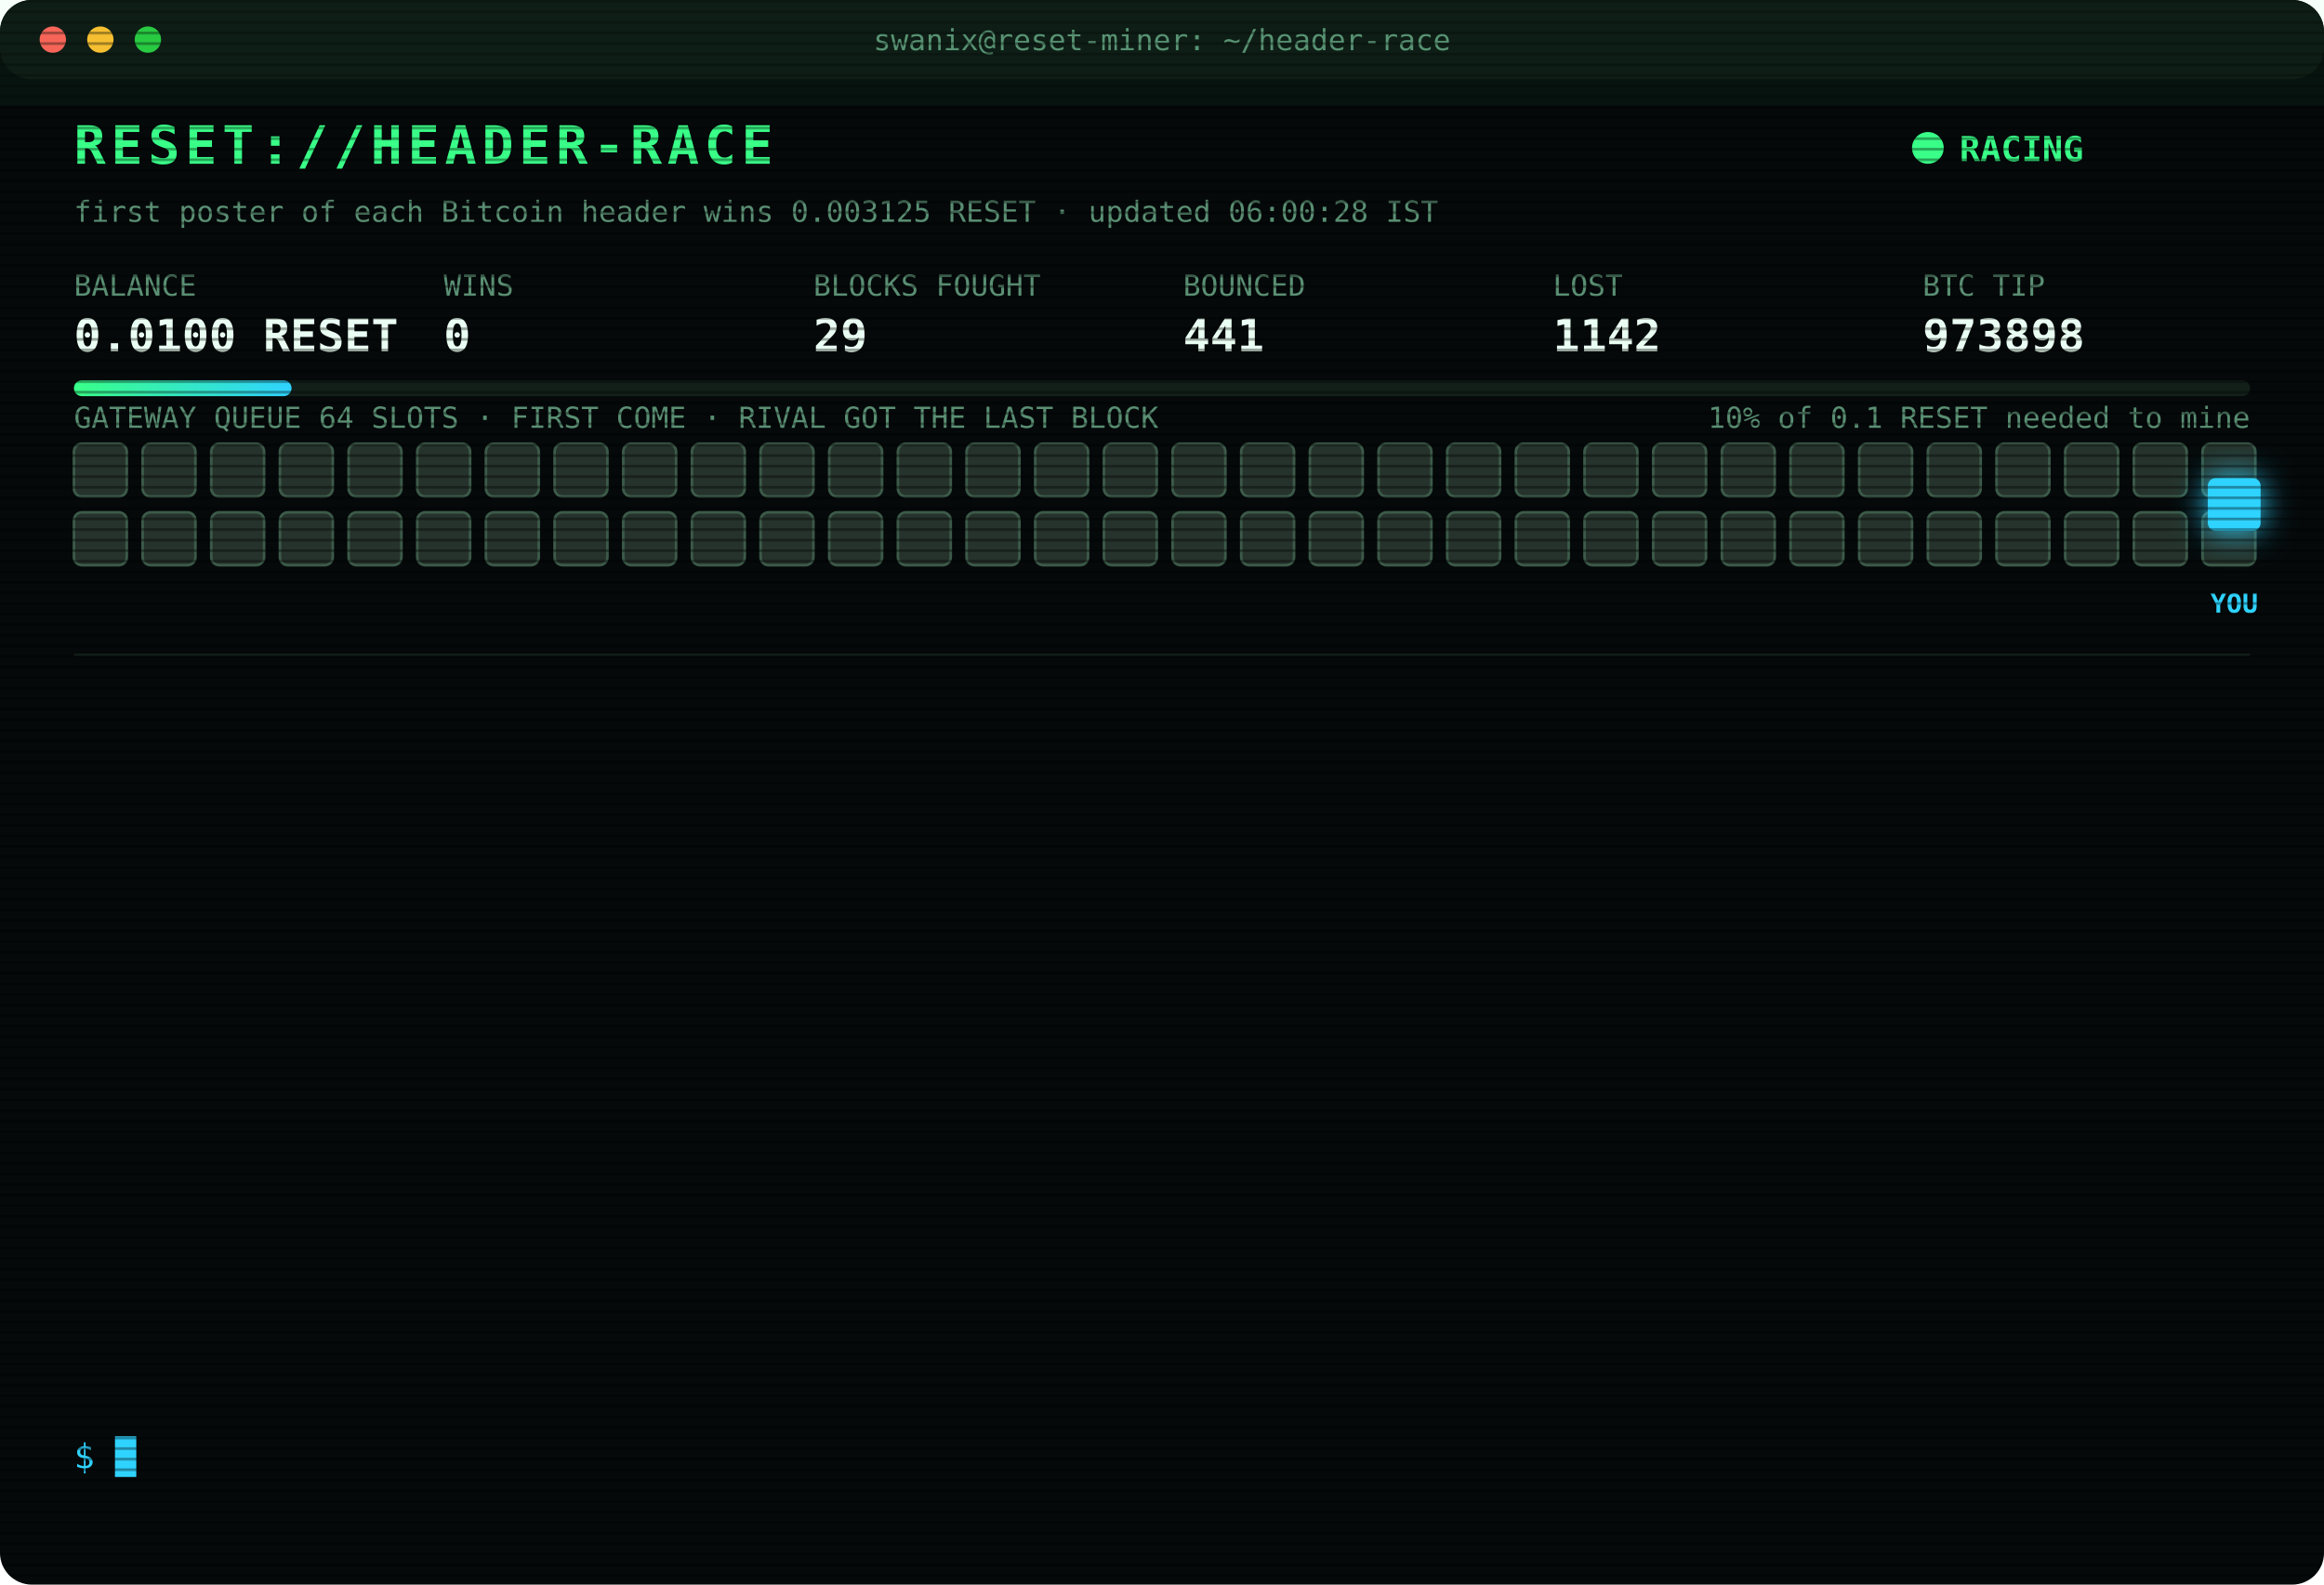
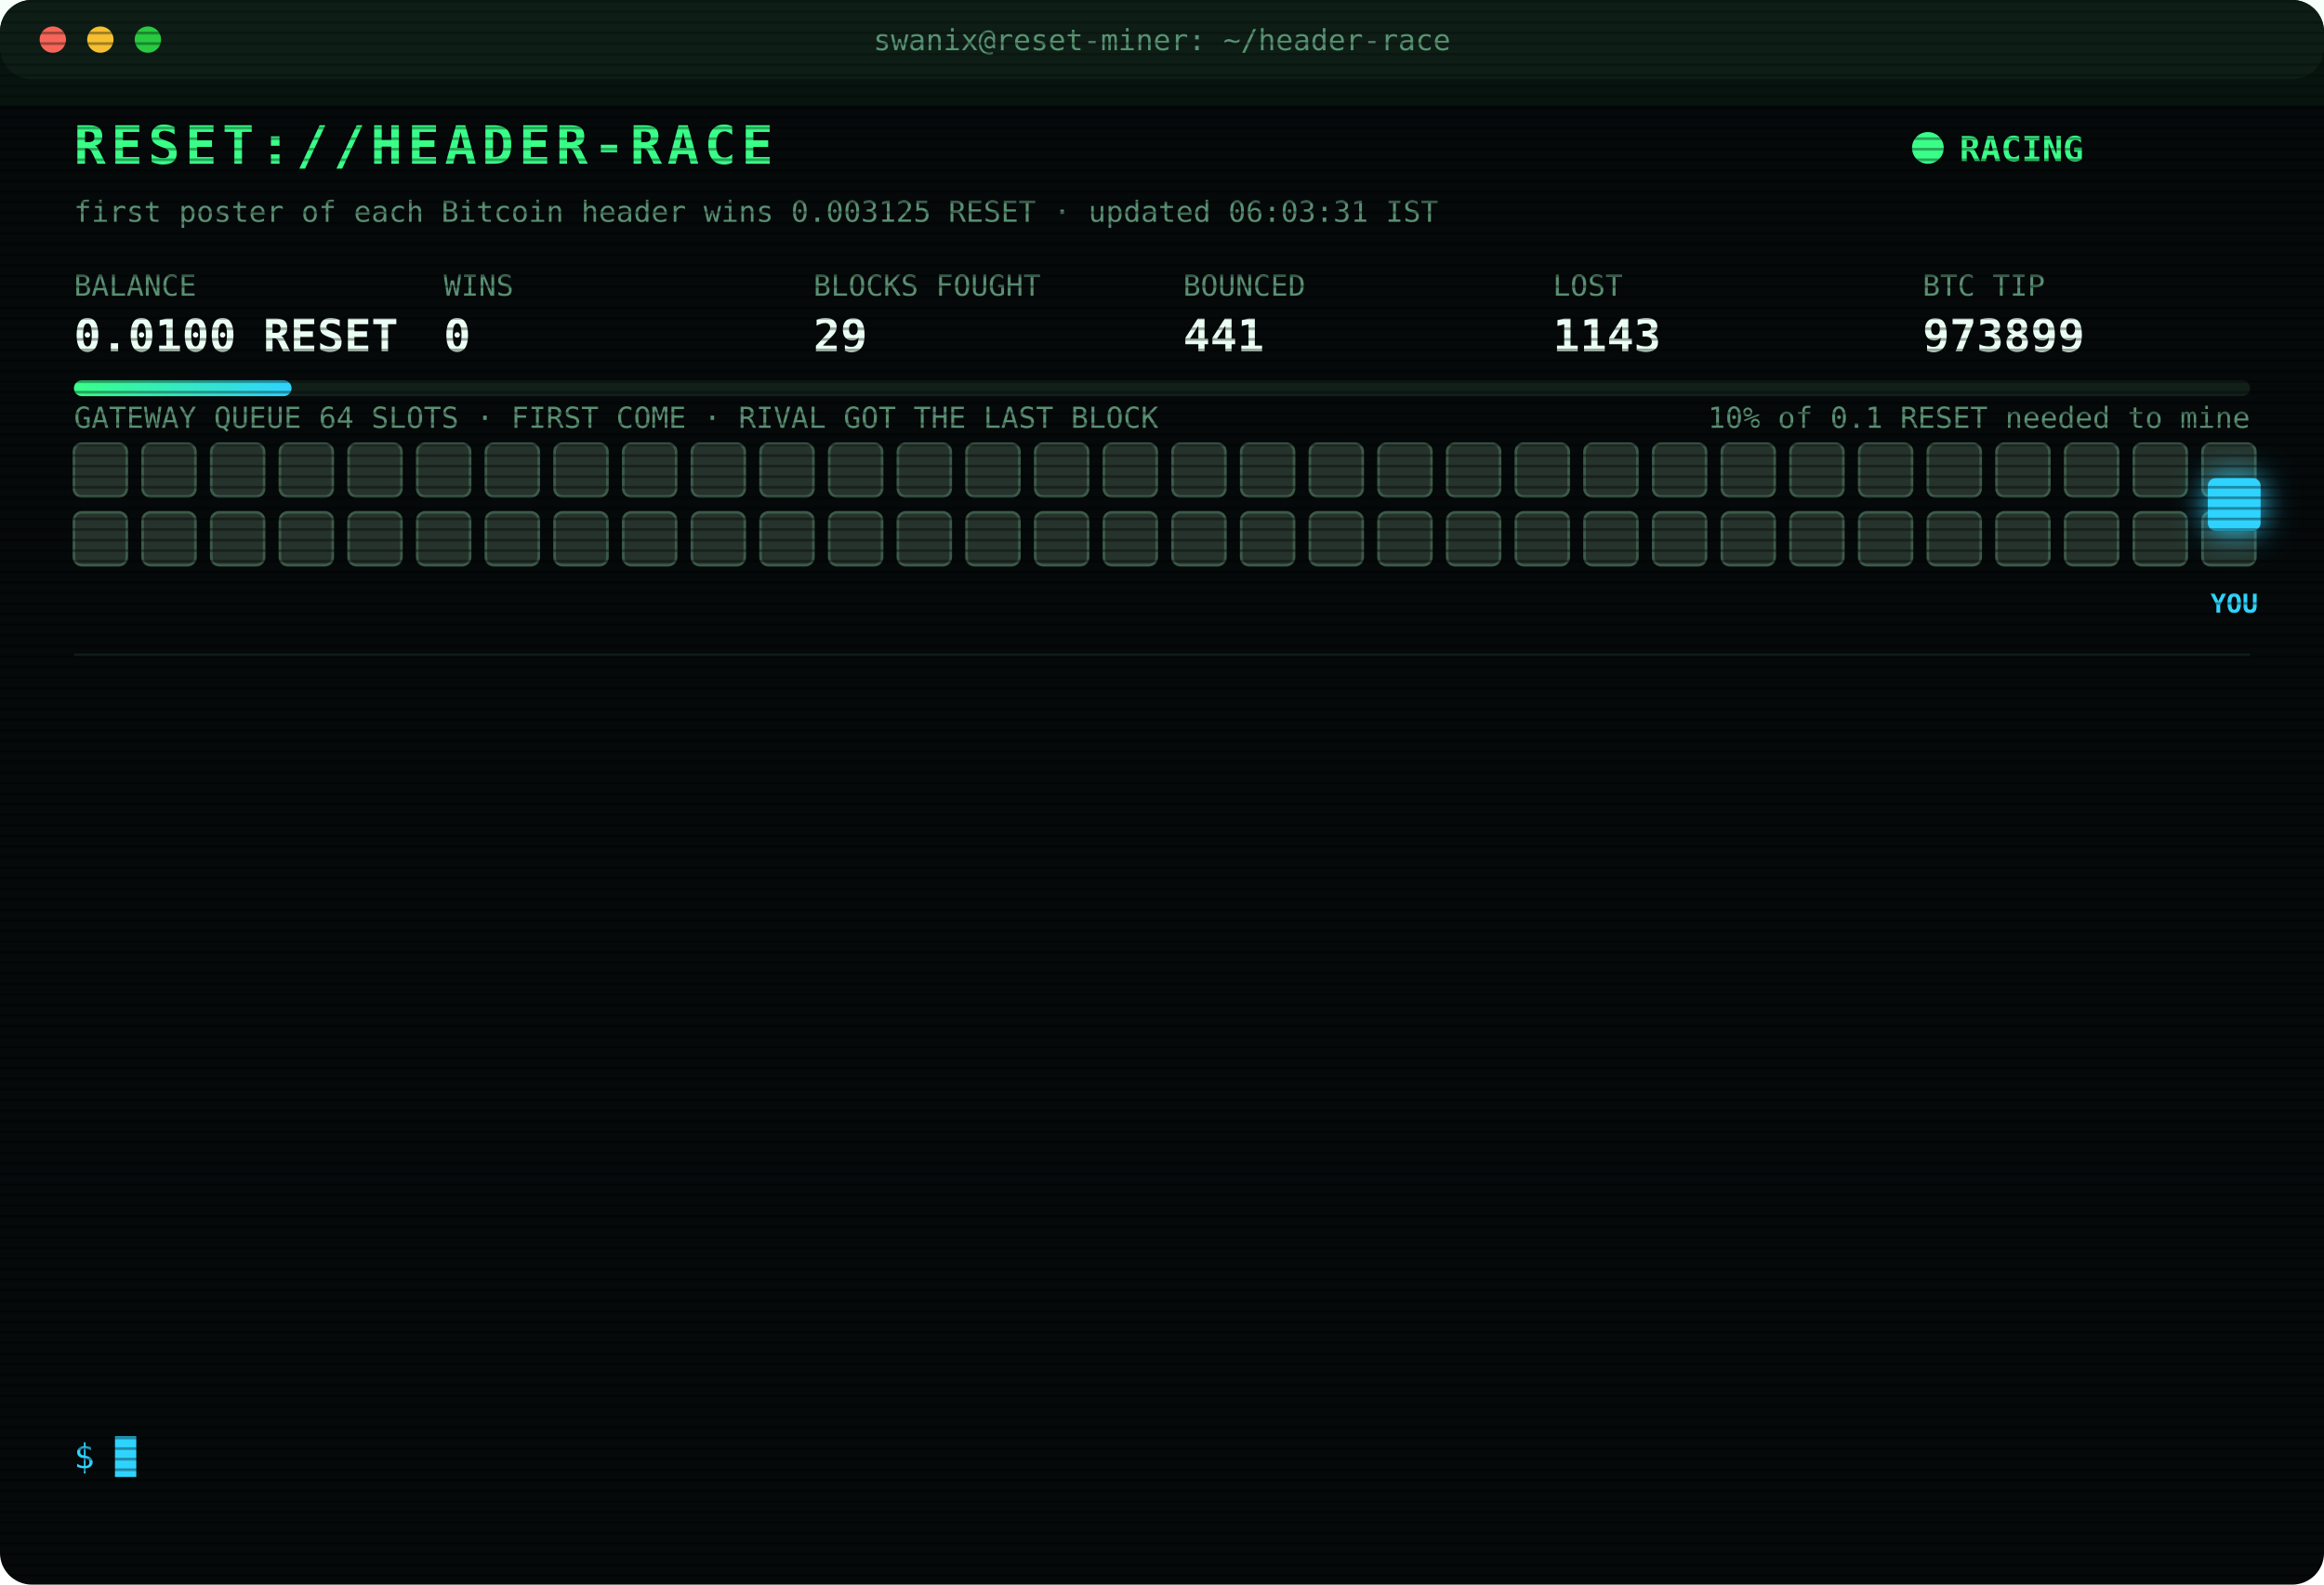
<svg xmlns="http://www.w3.org/2000/svg" width="880" height="600" viewBox="0 0 880 600" font-family="ui-monospace,SFMono-Regular,Menlo,Consolas,monospace">
  <style>
text{font-size:13px;fill:#7CFFB2}
.title{font-size:20px;font-weight:700;fill:#39FF88;letter-spacing:2px;animation:glitch 3s infinite steps(1)}
.sub{fill:#2fd3ff}.k{fill:#5a8f73;font-size:11px}.v{font-size:17px;font-weight:700;fill:#eafff3}
.ts{fill:#3f6b56}.boot{fill:#2fd3ff}.dim{fill:#5a8f73}.bad{fill:#ff4d6d}.warn{fill:#ffd23f}.mag{fill:#ff5cf0}.win{fill:#39FF88;font-weight:700}
.tag{font-size:10px;fill:#2fd3ff;font-weight:700}
.rival{fill:#26332c;stroke:#3c5a49;animation:jam 1.2s infinite alternate}
.idle{fill:#141c18;stroke:#22302a;animation:breathe 4s infinite}
.me{fill:#2fd3ff;filter:drop-shadow(0 0 6px #2fd3ff)}
.hover{animation:nudge 1.1s infinite ease-in-out}.bounce{animation:kick 1.4s infinite}
.ln{opacity:0;animation:in .4s forwards}
.cur{animation:blink 1s infinite steps(1)}
.scan{animation:scan 6s infinite linear}
.led{animation:blink 1.4s infinite}
@keyframes in{from{opacity:0;transform:translateX(-6px)}to{opacity:1;transform:none}}
@keyframes blink{50%{opacity:0}}
@keyframes jam{to{fill:#33463b}}
@keyframes breathe{50%{opacity:.4}}
@keyframes nudge{50%{transform:translateX(-10px)}}
@keyframes kick{0%,100%{transform:none}30%{transform:translateX(-14px)}55%{transform:translateX(10px) translateY(-6px)}}
@keyframes glitch{0%,92%{transform:none}93%{transform:translateX(2px);fill:#ff4d6d}95%{transform:translateX(-2px);fill:#2fd3ff}97%{transform:none}}
@keyframes scan{from{transform:translateY(-40px)}to{transform:translateY(600px)}}
</style>
  <defs>
    <pattern id="sl" width="4" height="4" patternUnits="userSpaceOnUse">
      <rect width="4" height="1" fill="#000" opacity=".35" />
    </pattern>
    <linearGradient id="bar">
      <stop offset="0" stop-color="#39FF88" />
      <stop offset="1" stop-color="#2fd3ff" />
    </linearGradient>
  </defs>
  <rect width="880" height="600" rx="12" fill="#05090a" />
  <rect width="880" height="30" rx="12" fill="#0d1512" />
  <circle cx="20" cy="15" r="5" fill="#ff5f57" />
  <circle cx="38" cy="15" r="5" fill="#febc2e" />
  <circle cx="56" cy="15" r="5" fill="#28c840" />
  <text x="440" y="19" text-anchor="middle" class="k">swanix@reset-miner: ~/header-race</text>
  <text x="28" y="62" class="title">RESET://HEADER-RACE</text>
  <circle class="led" cx="730" cy="56" r="6" fill="#39FF88" />
  <text x="742" y="61" class="win">RACING</text>
-   <text x="28" y="84" class="k">first poster of each Bitcoin header wins 0.003125 RESET · updated 06:00:28 IST</text>
+   <text x="28" y="84" class="k">first poster of each Bitcoin header wins 0.003125 RESET · updated 06:03:31 IST</text>
  <text x="28" y="112" class="k">BALANCE</text>
  <text x="28" y="133" class="v">0.0100 RESET</text>
  <text x="168" y="112" class="k">WINS</text>
  <text x="168" y="133" class="v">0</text>
  <text x="308" y="112" class="k">BLOCKS FOUGHT</text>
  <text x="308" y="133" class="v">29</text>
  <text x="448" y="112" class="k">BOUNCED</text>
  <text x="448" y="133" class="v">441</text>
  <text x="588" y="112" class="k">LOST</text>
-   <text x="588" y="133" class="v">1142</text>
+   <text x="588" y="133" class="v">1143</text>
  <text x="728" y="112" class="k">BTC TIP</text>
-   <text x="728" y="133" class="v">973898</text>
+   <text x="728" y="133" class="v">973899</text>
  <rect x="28" y="144" width="824" height="6" rx="3" fill="#13201a" />
  <rect x="28" y="144" width="82.4" height="6" rx="3" fill="url(#bar)" />
  <text x="852" y="162" text-anchor="end" class="k">10% of 0.1 RESET needed to mine</text>
  <text x="28" y="162" class="k">GATEWAY QUEUE 64 SLOTS · FIRST COME · RIVAL GOT THE LAST BLOCK</text>
  <rect class="rival" x="28" y="168" width="20" height="20" rx="3" style="animation-delay:0.00s" />
  <rect class="rival" x="54" y="168" width="20" height="20" rx="3" style="animation-delay:0.05s" />
  <rect class="rival" x="80" y="168" width="20" height="20" rx="3" style="animation-delay:0.10s" />
  <rect class="rival" x="106" y="168" width="20" height="20" rx="3" style="animation-delay:0.15s" />
  <rect class="rival" x="132" y="168" width="20" height="20" rx="3" style="animation-delay:0.20s" />
  <rect class="rival" x="158" y="168" width="20" height="20" rx="3" style="animation-delay:0.25s" />
  <rect class="rival" x="184" y="168" width="20" height="20" rx="3" style="animation-delay:0.30s" />
  <rect class="rival" x="210" y="168" width="20" height="20" rx="3" style="animation-delay:0.35s" />
  <rect class="rival" x="236" y="168" width="20" height="20" rx="3" style="animation-delay:0.40s" />
  <rect class="rival" x="262" y="168" width="20" height="20" rx="3" style="animation-delay:0.45s" />
  <rect class="rival" x="288" y="168" width="20" height="20" rx="3" style="animation-delay:0.50s" />
  <rect class="rival" x="314" y="168" width="20" height="20" rx="3" style="animation-delay:0.55s" />
  <rect class="rival" x="340" y="168" width="20" height="20" rx="3" style="animation-delay:0.60s" />
  <rect class="rival" x="366" y="168" width="20" height="20" rx="3" style="animation-delay:0.65s" />
  <rect class="rival" x="392" y="168" width="20" height="20" rx="3" style="animation-delay:0.70s" />
  <rect class="rival" x="418" y="168" width="20" height="20" rx="3" style="animation-delay:0.75s" />
  <rect class="rival" x="444" y="168" width="20" height="20" rx="3" style="animation-delay:0.80s" />
  <rect class="rival" x="470" y="168" width="20" height="20" rx="3" style="animation-delay:0.85s" />
  <rect class="rival" x="496" y="168" width="20" height="20" rx="3" style="animation-delay:0.90s" />
  <rect class="rival" x="522" y="168" width="20" height="20" rx="3" style="animation-delay:0.95s" />
  <rect class="rival" x="548" y="168" width="20" height="20" rx="3" style="animation-delay:1.00s" />
  <rect class="rival" x="574" y="168" width="20" height="20" rx="3" style="animation-delay:1.05s" />
  <rect class="rival" x="600" y="168" width="20" height="20" rx="3" style="animation-delay:1.10s" />
  <rect class="rival" x="626" y="168" width="20" height="20" rx="3" style="animation-delay:1.15s" />
  <rect class="rival" x="652" y="168" width="20" height="20" rx="3" style="animation-delay:1.20s" />
  <rect class="rival" x="678" y="168" width="20" height="20" rx="3" style="animation-delay:1.25s" />
  <rect class="rival" x="704" y="168" width="20" height="20" rx="3" style="animation-delay:1.30s" />
  <rect class="rival" x="730" y="168" width="20" height="20" rx="3" style="animation-delay:1.35s" />
  <rect class="rival" x="756" y="168" width="20" height="20" rx="3" style="animation-delay:1.40s" />
  <rect class="rival" x="782" y="168" width="20" height="20" rx="3" style="animation-delay:1.45s" />
  <rect class="rival" x="808" y="168" width="20" height="20" rx="3" style="animation-delay:1.50s" />
  <rect class="rival" x="834" y="168" width="20" height="20" rx="3" style="animation-delay:1.55s" />
  <rect class="rival" x="28" y="194" width="20" height="20" rx="3" style="animation-delay:1.60s" />
  <rect class="rival" x="54" y="194" width="20" height="20" rx="3" style="animation-delay:1.65s" />
  <rect class="rival" x="80" y="194" width="20" height="20" rx="3" style="animation-delay:1.70s" />
  <rect class="rival" x="106" y="194" width="20" height="20" rx="3" style="animation-delay:1.75s" />
  <rect class="rival" x="132" y="194" width="20" height="20" rx="3" style="animation-delay:1.80s" />
  <rect class="rival" x="158" y="194" width="20" height="20" rx="3" style="animation-delay:1.85s" />
  <rect class="rival" x="184" y="194" width="20" height="20" rx="3" style="animation-delay:1.90s" />
  <rect class="rival" x="210" y="194" width="20" height="20" rx="3" style="animation-delay:1.95s" />
  <rect class="rival" x="236" y="194" width="20" height="20" rx="3" style="animation-delay:2.00s" />
  <rect class="rival" x="262" y="194" width="20" height="20" rx="3" style="animation-delay:2.05s" />
  <rect class="rival" x="288" y="194" width="20" height="20" rx="3" style="animation-delay:2.10s" />
  <rect class="rival" x="314" y="194" width="20" height="20" rx="3" style="animation-delay:2.15s" />
  <rect class="rival" x="340" y="194" width="20" height="20" rx="3" style="animation-delay:2.20s" />
  <rect class="rival" x="366" y="194" width="20" height="20" rx="3" style="animation-delay:2.25s" />
  <rect class="rival" x="392" y="194" width="20" height="20" rx="3" style="animation-delay:2.30s" />
  <rect class="rival" x="418" y="194" width="20" height="20" rx="3" style="animation-delay:2.35s" />
  <rect class="rival" x="444" y="194" width="20" height="20" rx="3" style="animation-delay:2.40s" />
  <rect class="rival" x="470" y="194" width="20" height="20" rx="3" style="animation-delay:2.45s" />
  <rect class="rival" x="496" y="194" width="20" height="20" rx="3" style="animation-delay:2.50s" />
  <rect class="rival" x="522" y="194" width="20" height="20" rx="3" style="animation-delay:2.55s" />
  <rect class="rival" x="548" y="194" width="20" height="20" rx="3" style="animation-delay:2.60s" />
  <rect class="rival" x="574" y="194" width="20" height="20" rx="3" style="animation-delay:2.65s" />
  <rect class="rival" x="600" y="194" width="20" height="20" rx="3" style="animation-delay:2.70s" />
  <rect class="rival" x="626" y="194" width="20" height="20" rx="3" style="animation-delay:2.75s" />
  <rect class="rival" x="652" y="194" width="20" height="20" rx="3" style="animation-delay:2.80s" />
  <rect class="rival" x="678" y="194" width="20" height="20" rx="3" style="animation-delay:2.85s" />
  <rect class="rival" x="704" y="194" width="20" height="20" rx="3" style="animation-delay:2.90s" />
  <rect class="rival" x="730" y="194" width="20" height="20" rx="3" style="animation-delay:2.95s" />
  <rect class="rival" x="756" y="194" width="20" height="20" rx="3" style="animation-delay:3.00s" />
  <rect class="rival" x="782" y="194" width="20" height="20" rx="3" style="animation-delay:3.05s" />
  <rect class="rival" x="808" y="194" width="20" height="20" rx="3" style="animation-delay:3.10s" />
  <rect class="rival" x="834" y="194" width="20" height="20" rx="3" style="animation-delay:3.15s" />
  <g class="hover">
    <rect class="me" x="836" y="181" width="20" height="20" rx="3" />
    <text class="tag" x="846" y="232" text-anchor="middle">YOU</text>
  </g>
  <line x1="28" x2="852" y1="248" y2="248" stroke="#13201a" />
  <g class="ln" style="animation-delay:0.40s">
-     <text x="28" y="270" class="ts">03:49:45</text>
-     <text x="104" y="270" class="bad">[LOST] #973886 taken by a rival miner</text>
+     <text x="28" y="270" class="ts">03:53:46</text>
+     <text x="104" y="270" class="bad">[LOST] #973887 taken by a rival miner</text>
  </g>
  <g class="ln" style="animation-delay:0.65s">
-     <text x="28" y="292" class="ts">03:53:46</text>
-     <text x="104" y="292" class="bad">[LOST] #973887 taken by a rival miner</text>
+     <text x="28" y="292" class="ts">03:54:56</text>
+     <text x="104" y="292" class="bad">[LOST] #973888 taken by a rival miner</text>
  </g>
  <g class="ln" style="animation-delay:0.90s">
-     <text x="28" y="314" class="ts">03:54:56</text>
-     <text x="104" y="314" class="bad">[LOST] #973888 taken by a rival miner</text>
+     <text x="28" y="314" class="ts">03:58:29</text>
+     <text x="104" y="314" class="bad">[LOST] #973889 taken by a rival miner</text>
  </g>
  <g class="ln" style="animation-delay:1.15s">
-     <text x="28" y="336" class="ts">03:58:29</text>
-     <text x="104" y="336" class="bad">[LOST] #973889 taken by a rival miner</text>
+     <text x="28" y="336" class="ts">04:04:51</text>
+     <text x="104" y="336" class="bad">[LOST] #973890 taken by a rival miner</text>
  </g>
  <g class="ln" style="animation-delay:1.40s">
-     <text x="28" y="358" class="ts">04:04:51</text>
-     <text x="104" y="358" class="bad">[LOST] #973890 taken by a rival miner</text>
+     <text x="28" y="358" class="ts">04:38:30</text>
+     <text x="104" y="358" class="bad">[LOST] #973892 taken by a rival miner</text>
  </g>
  <g class="ln" style="animation-delay:1.65s">
-     <text x="28" y="380" class="ts">04:38:30</text>
-     <text x="104" y="380" class="bad">[LOST] #973892 taken by a rival miner</text>
+     <text x="28" y="380" class="ts">04:47:35</text>
+     <text x="104" y="380" class="bad">[LOST] #973893 taken by a rival miner</text>
  </g>
  <g class="ln" style="animation-delay:1.90s">
-     <text x="28" y="402" class="ts">04:47:35</text>
-     <text x="104" y="402" class="bad">[LOST] #973893 taken by a rival miner</text>
+     <text x="28" y="402" class="ts">04:51:52</text>
+     <text x="104" y="402" class="bad">[LOST] #973894 taken by a rival miner</text>
  </g>
  <g class="ln" style="animation-delay:2.15s">
-     <text x="28" y="424" class="ts">04:51:52</text>
-     <text x="104" y="424" class="bad">[LOST] #973894 taken by a rival miner</text>
+     <text x="28" y="424" class="ts">05:10:42</text>
+     <text x="104" y="424" class="dim">[STINT END] calls 811 · wins 0</text>
  </g>
  <g class="ln" style="animation-delay:2.40s">
-     <text x="28" y="446" class="ts">05:10:42</text>
-     <text x="104" y="446" class="dim">[STINT END] calls 811 · wins 0</text>
+     <text x="28" y="446" class="ts">05:15:24</text>
+     <text x="104" y="446" class="boot">[BOOT] racer v3 online · 3 feeds · stint 340m</text>
  </g>
  <g class="ln" style="animation-delay:2.65s">
-     <text x="28" y="468" class="ts">05:15:24</text>
-     <text x="104" y="468" class="boot">[BOOT] racer v3 online · 3 feeds · stint 340m</text>
+     <text x="28" y="468" class="ts">05:34:04</text>
+     <text x="104" y="468" class="bad">[LOST] #973896 taken by a rival miner</text>
  </g>
  <g class="ln" style="animation-delay:2.90s">
-     <text x="28" y="490" class="ts">05:34:04</text>
-     <text x="104" y="490" class="bad">[LOST] #973896 taken by a rival miner</text>
+     <text x="28" y="490" class="ts">05:41:14</text>
+     <text x="104" y="490" class="bad">[LOST] #973897 taken by a rival miner</text>
  </g>
  <g class="ln" style="animation-delay:3.15s">
-     <text x="28" y="512" class="ts">05:41:14</text>
-     <text x="104" y="512" class="bad">[LOST] #973897 taken by a rival miner</text>
+     <text x="28" y="512" class="ts">05:53:31</text>
+     <text x="104" y="512" class="bad">[LOST] #973898 taken by a rival miner</text>
  </g>
  <g class="ln" style="animation-delay:3.40s">
-     <text x="28" y="534" class="ts">05:53:31</text>
-     <text x="104" y="534" class="bad">[LOST] #973898 taken by a rival miner</text>
+     <text x="28" y="534" class="ts">06:03:31</text>
+     <text x="104" y="534" class="bad">[LOST] #973899 taken by a rival miner</text>
  </g>
  <text x="28" y="556" class="sub">$ <tspan class="cur">█</tspan>
  </text>
  <rect width="880" height="600" rx="12" fill="url(#sl)" pointer-events="none" />
  <rect class="scan" width="880" height="40" fill="#39FF88" opacity=".04" />
</svg>
